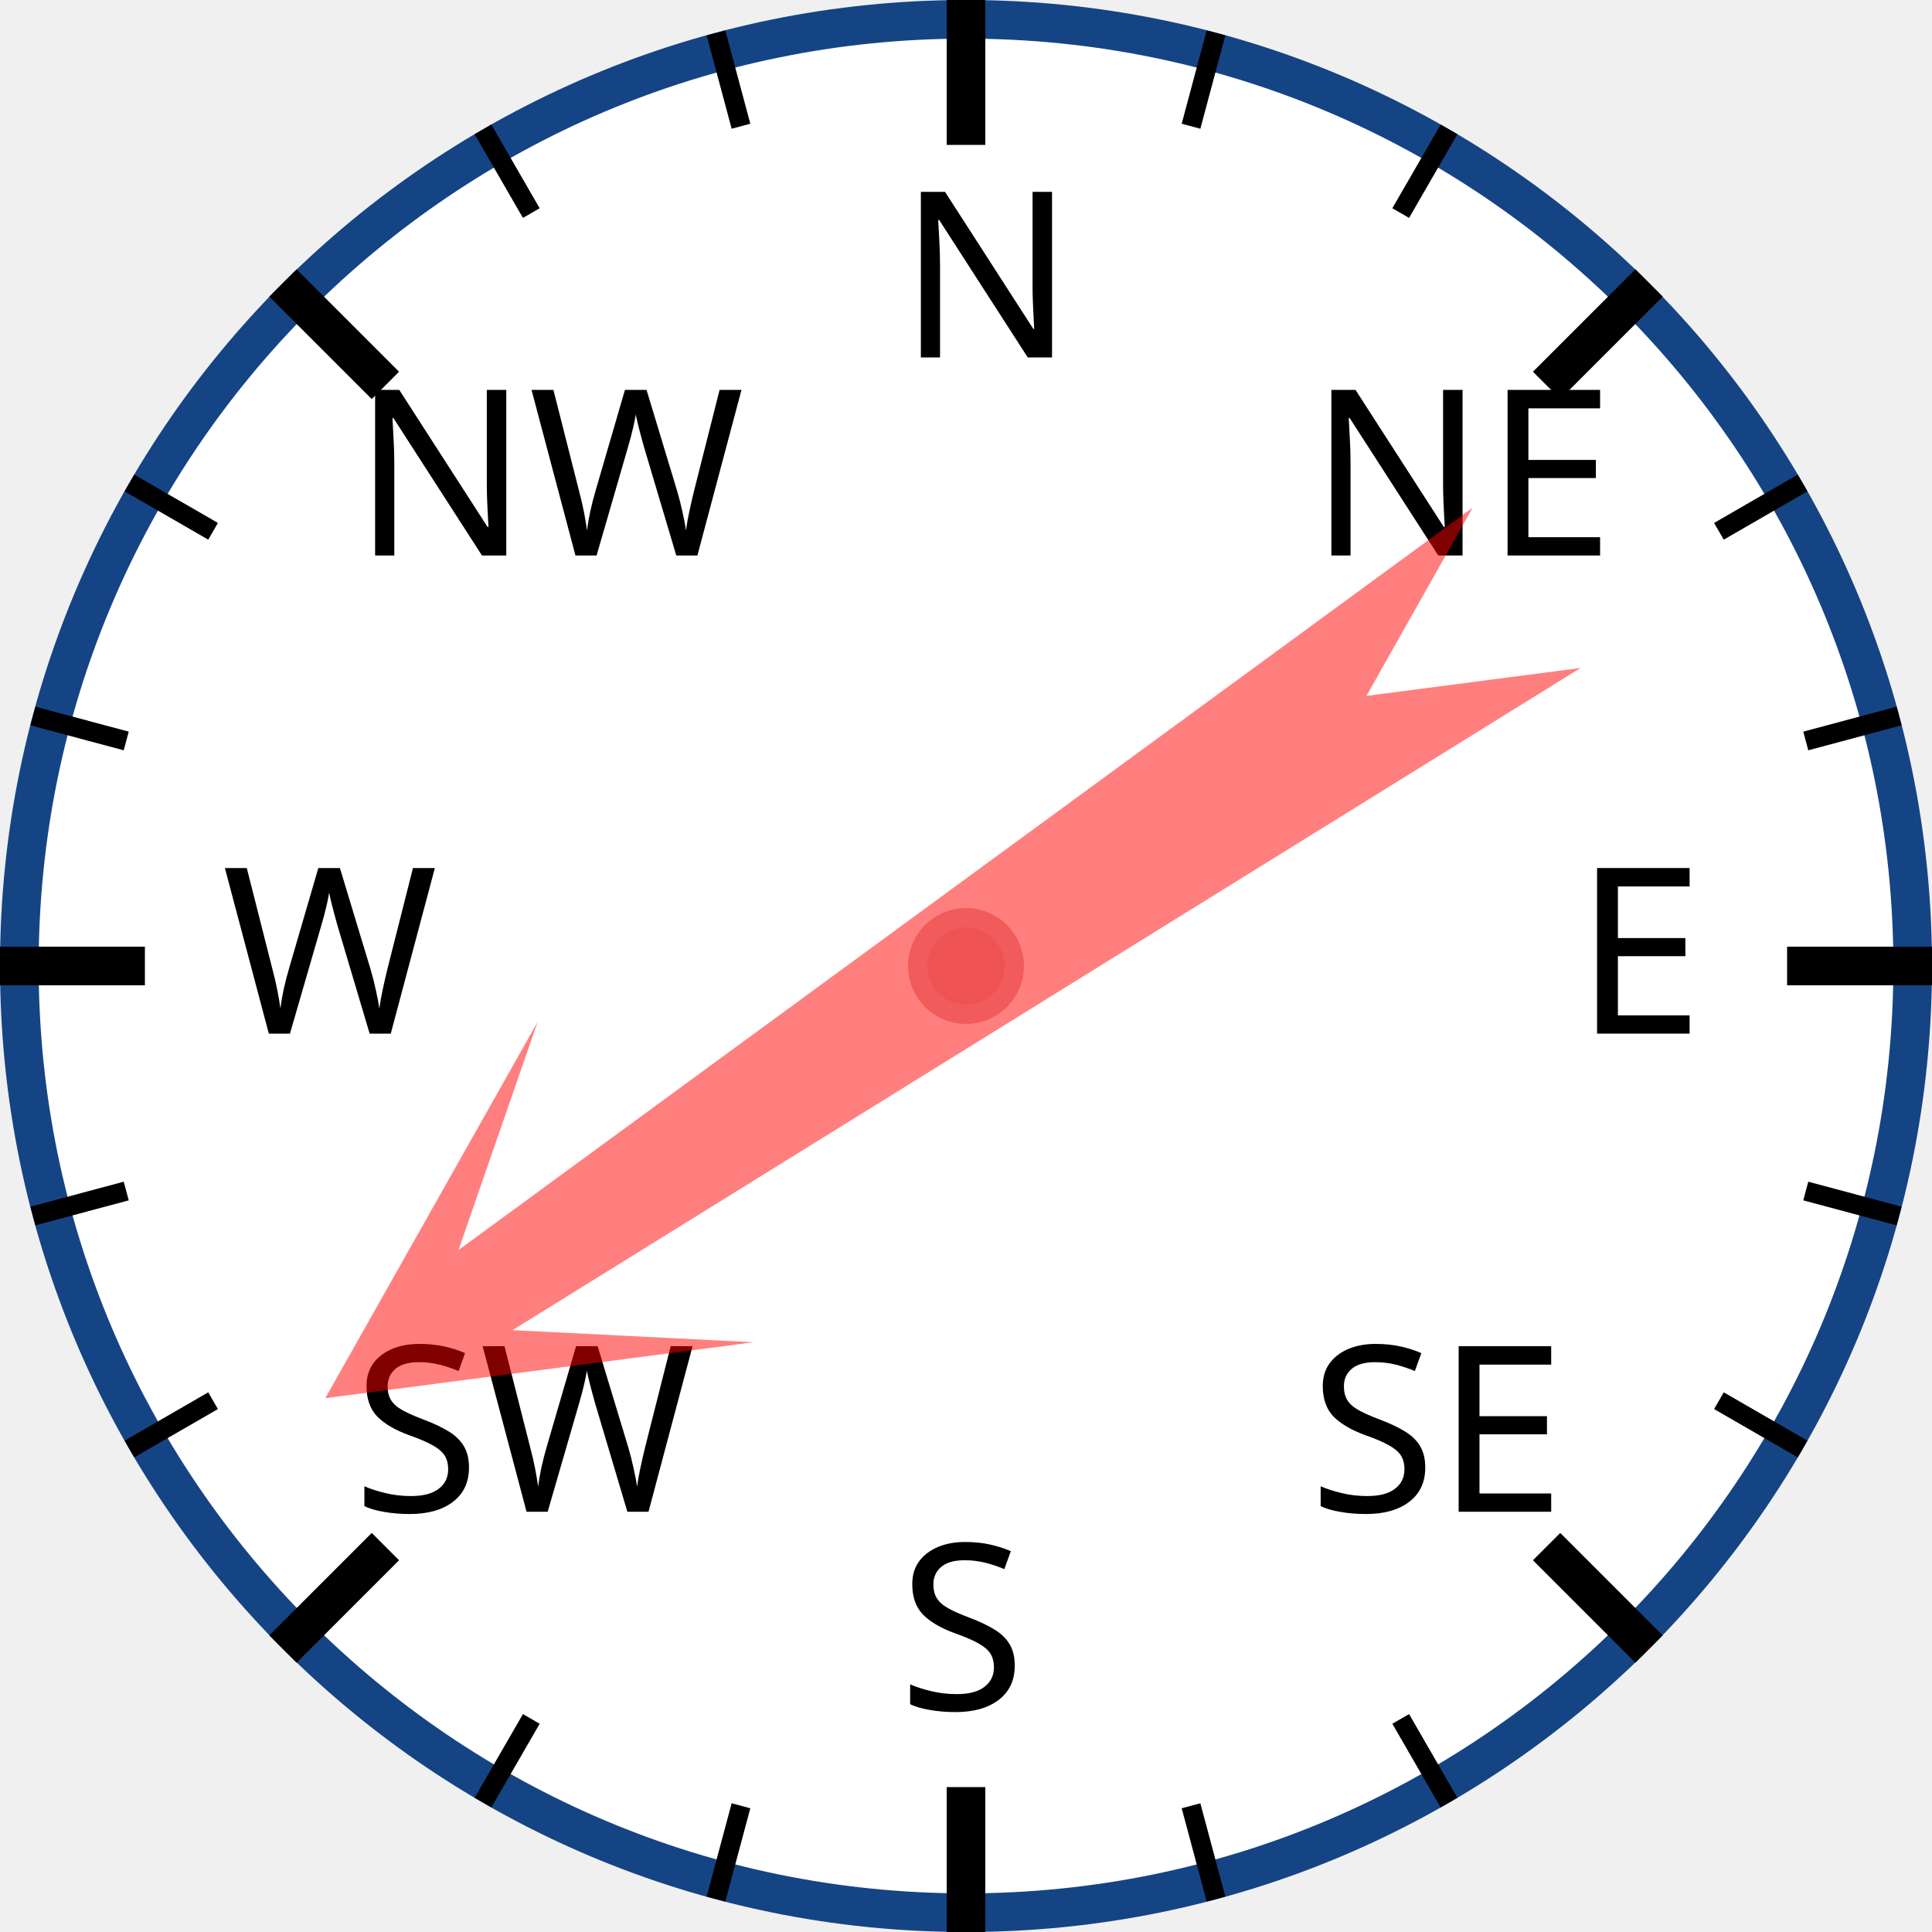
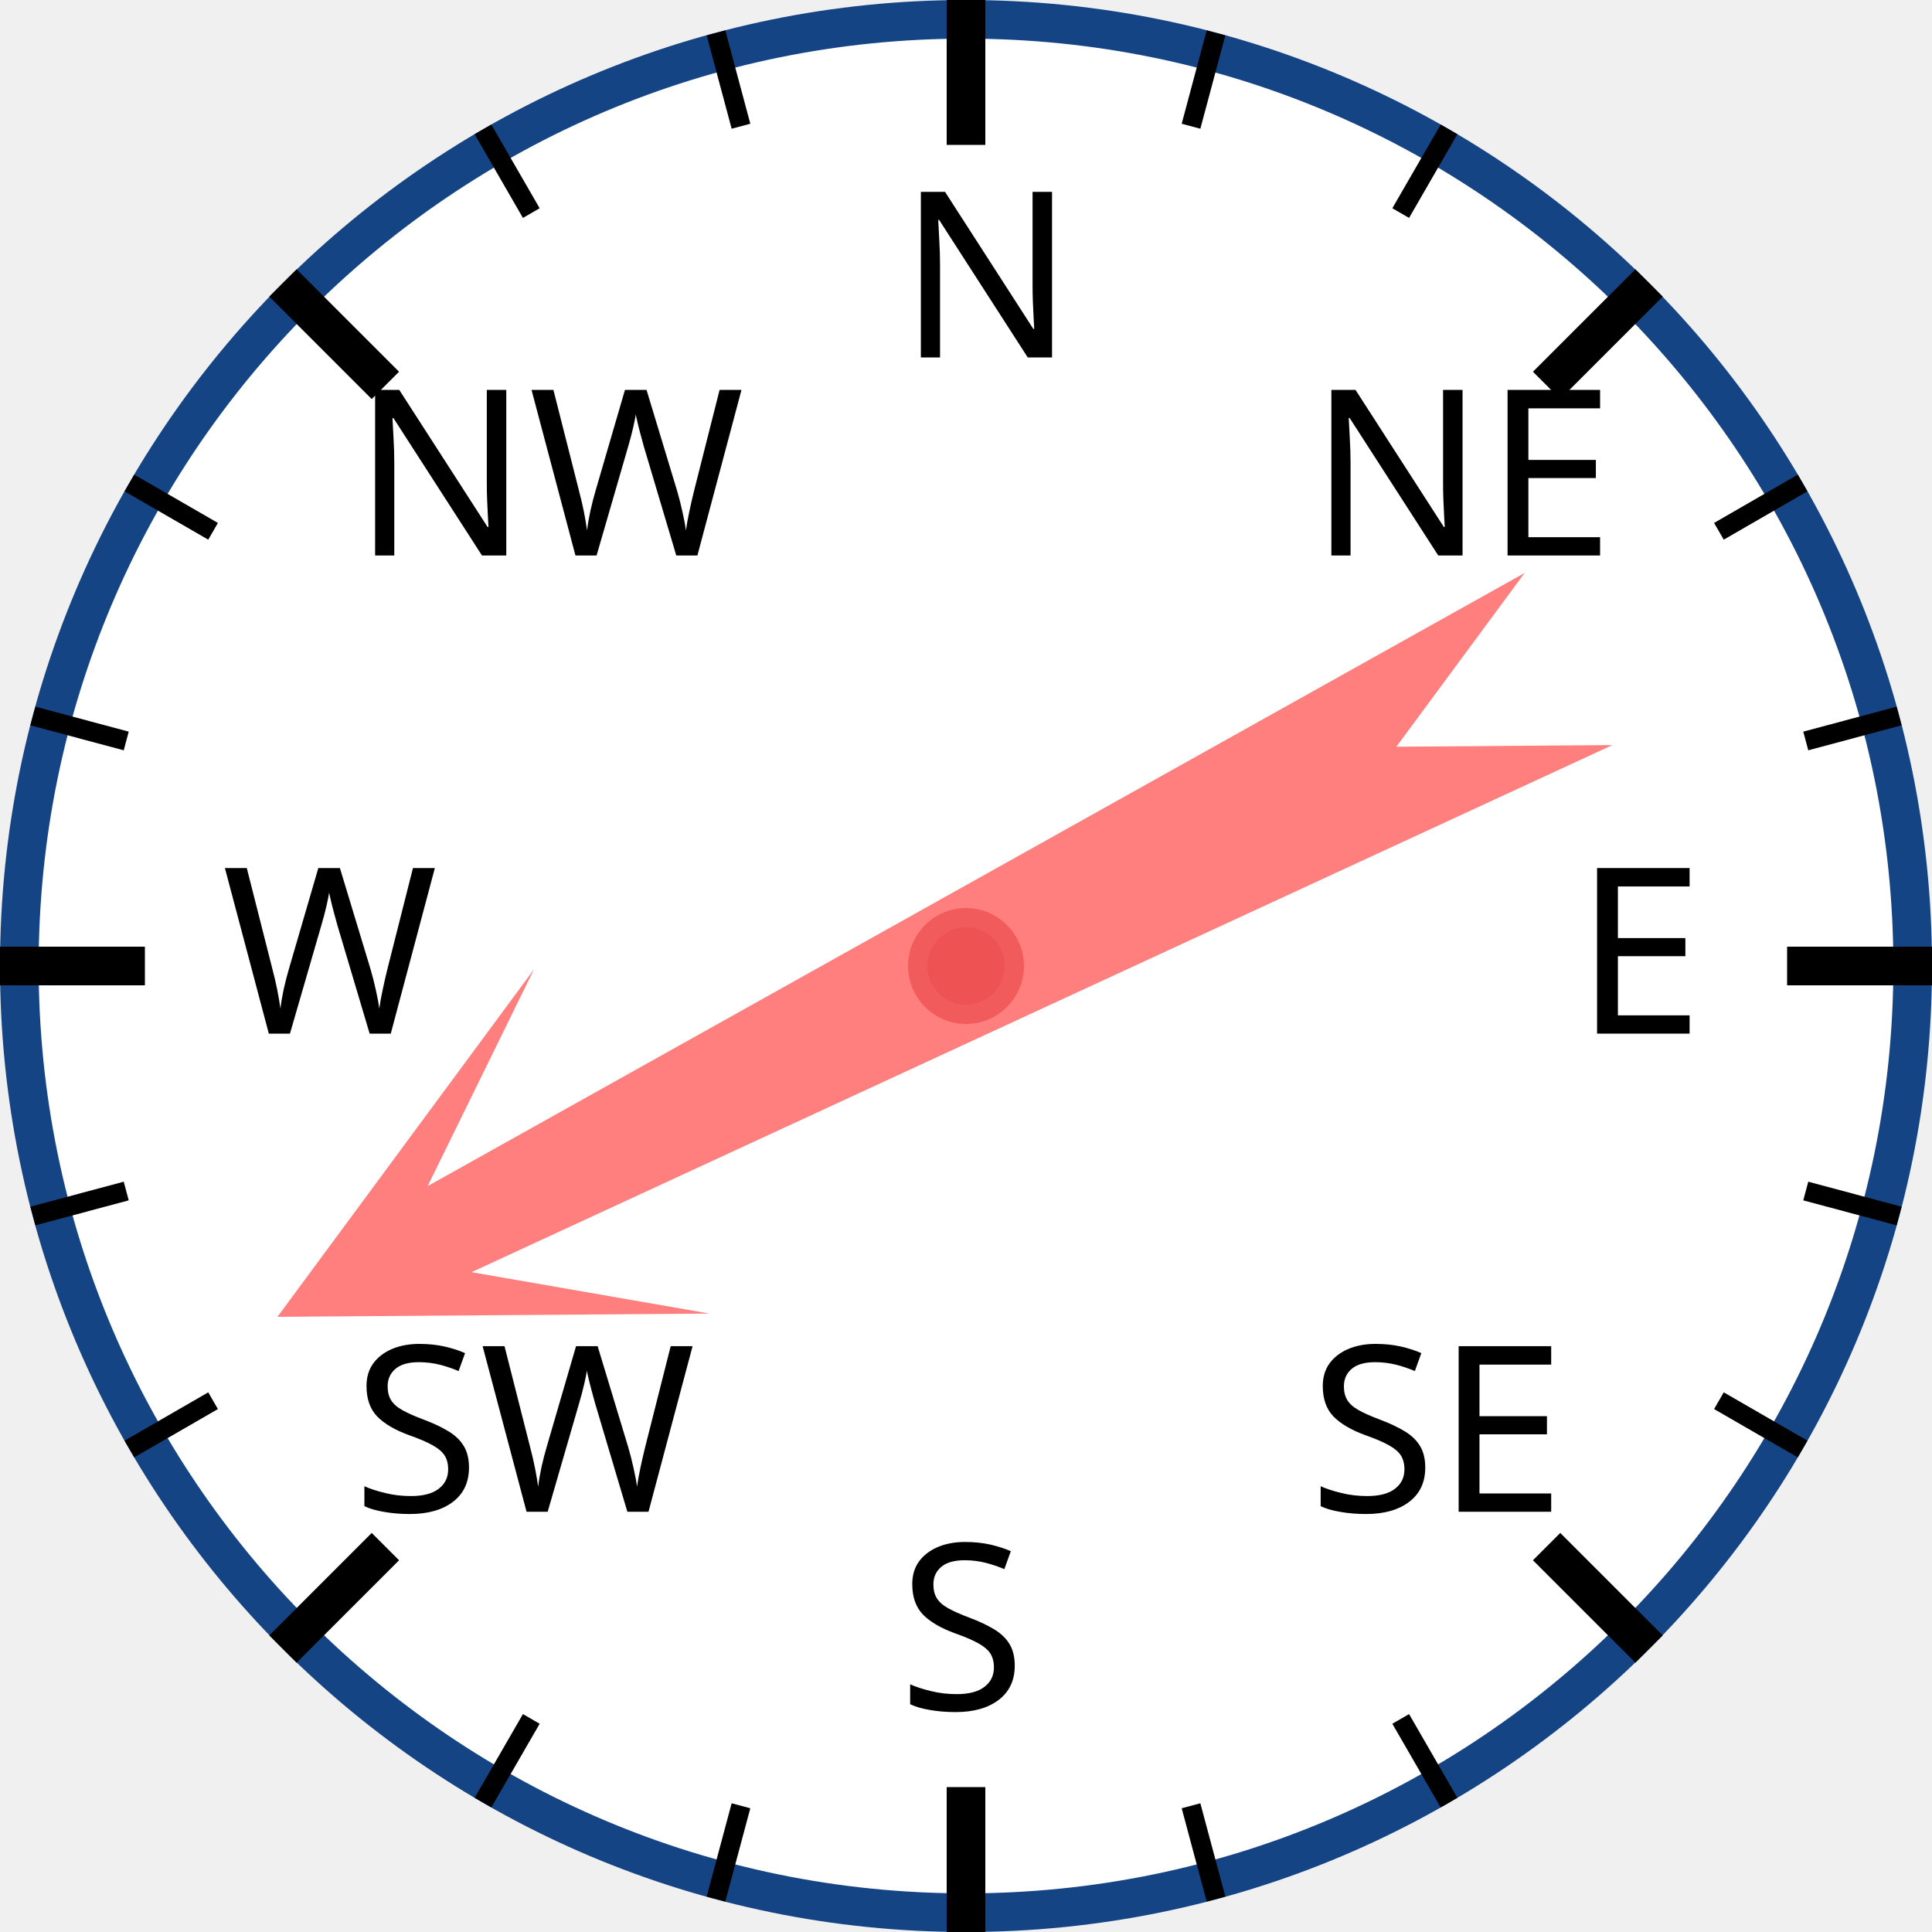
<svg xmlns="http://www.w3.org/2000/svg" width="120px" height="120px" viewBox="0 0 200 200">
  <circle cx="100" cy="100" r="98" style="fill: white; stroke: #154485; stroke-width: 4;" />
  <text x="93.0" y="37.0" style="font-family: sans-serif; font-size: 18pt;">N</text>
  <line x1="100.0" y1="0.0" x2="100.0" y2="15.0" style="stroke: black; stroke-width: 4;" />
  <line x1="74.118" y1="3.407" x2="76.706" y2="13.067" style="stroke: black; stroke-width: 2;" />
  <line x1="50" y1="13.397" x2="55" y2="22.058" style="stroke: black; stroke-width: 2;" />
  <text x="36.503" y="57.503" style="font-family: sans-serif; font-size: 18pt;">NW</text>
  <line x1="29.289" y1="29.289" x2="39.896" y2="39.896" style="stroke: black; stroke-width: 4;" />
  <line x1="13.397" y1="50" x2="22.058" y2="55" style="stroke: black; stroke-width: 2;" />
  <line x1="3.407" y1="74.118" x2="13.067" y2="76.706" style="stroke: black; stroke-width: 2;" />
  <text x="23.0" y="107.0" style="font-family: sans-serif; font-size: 18pt;">W</text>
  <line x1="0.0" y1="100.0" x2="15.0" y2="100.0" style="stroke: black; stroke-width: 4;" />
  <line x1="3.407" y1="125.882" x2="13.067" y2="123.294" style="stroke: black; stroke-width: 2;" />
  <line x1="13.397" y1="150" x2="22.058" y2="145" style="stroke: black; stroke-width: 2;" />
  <text x="36.503" y="156.497" style="font-family: sans-serif; font-size: 18pt;">SW</text>
  <line x1="29.289" y1="170.711" x2="39.896" y2="160.104" style="stroke: black; stroke-width: 4;" />
  <line x1="50" y1="186.603" x2="55" y2="177.942" style="stroke: black; stroke-width: 2;" />
  <line x1="74.118" y1="196.593" x2="76.706" y2="186.933" style="stroke: black; stroke-width: 2;" />
  <text x="93" y="177.0" style="font-family: sans-serif; font-size: 18pt;">S</text>
  <line x1="100" y1="200.0" x2="100" y2="185.0" style="stroke: black; stroke-width: 4;" />
  <line x1="125.882" y1="196.593" x2="123.294" y2="186.933" style="stroke: black; stroke-width: 2;" />
  <line x1="150.0" y1="186.603" x2="145.0" y2="177.942" style="stroke: black; stroke-width: 2;" />
  <text x="135.497" y="156.497" style="font-family: sans-serif; font-size: 18pt;">SE</text>
  <line x1="170.711" y1="170.711" x2="160.104" y2="160.104" style="stroke: black; stroke-width: 4;" />
  <line x1="186.603" y1="150" x2="177.942" y2="145" style="stroke: black; stroke-width: 2;" />
  <line x1="196.593" y1="125.882" x2="186.933" y2="123.294" style="stroke: black; stroke-width: 2;" />
  <text x="163.0" y="107" style="font-family: sans-serif; font-size: 18pt;">E</text>
  <line x1="200.0" y1="100" x2="185.0" y2="100" style="stroke: black; stroke-width: 4;" />
  <line x1="196.593" y1="74.118" x2="186.933" y2="76.706" style="stroke: black; stroke-width: 2;" />
  <line x1="186.603" y1="50" x2="177.942" y2="55" style="stroke: black; stroke-width: 2;" />
  <text x="135.497" y="57.503" style="font-family: sans-serif; font-size: 18pt;">NE</text>
  <line x1="170.711" y1="29.289" x2="160.104" y2="39.896" style="stroke: black; stroke-width: 4;" />
  <line x1="150" y1="13.397" x2="145" y2="22.058" style="stroke: black; stroke-width: 2;" />
  <line x1="125.882" y1="3.407" x2="123.294" y2="13.067" style="stroke: black; stroke-width: 2;" />
-   <polygon points="100 20 120 60 105 40 110 170 100 150 90 170 95 40 80 60" style="fill: red; fill-opacity: 0.5;" transform="rotate(236,100,100)" />
+   <polygon points="100 20 120 60 105 40 110 170 100 150 90 170 95 40 80 60" style="fill: red; fill-opacity: 0.5;" transform="rotate(243,100,100)" />
  <circle cx="100" cy="100" r="5" style="fill: #EE5252; stroke: #F25B5B; stroke-width: 2;" />
</svg>
